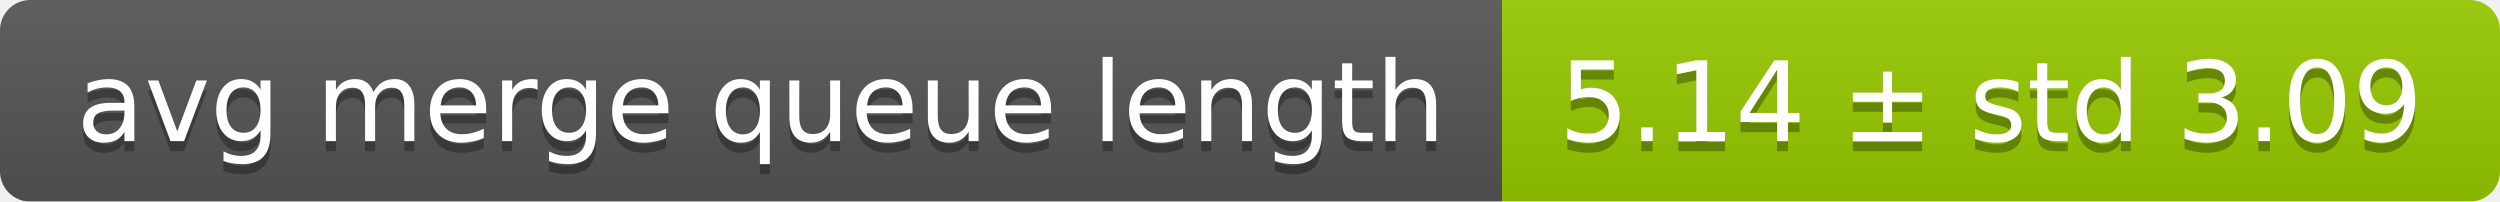
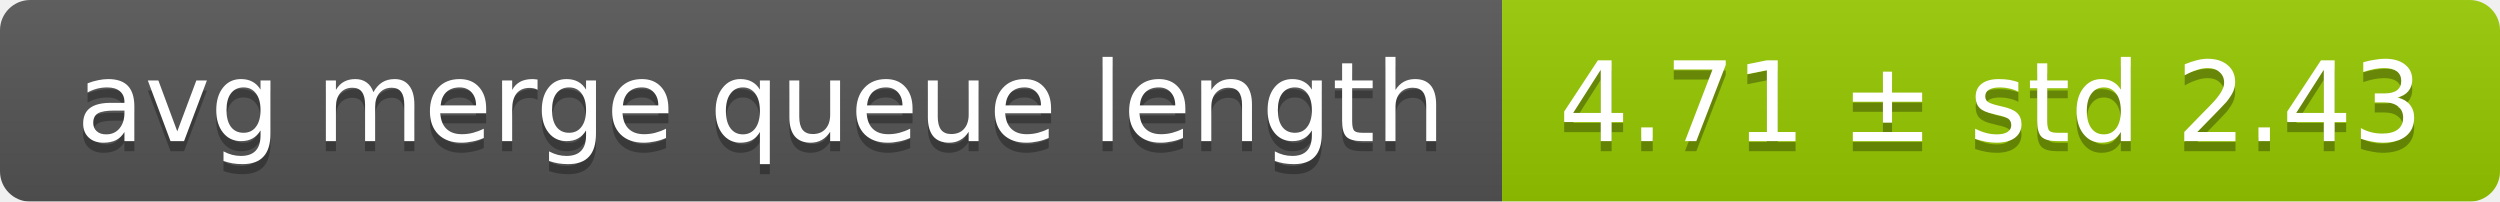
<svg xmlns="http://www.w3.org/2000/svg" width="248" height="20">
  <linearGradient id="smooth" x2="0" y2="100%">
    <stop offset="0" stop-color="#bbb" stop-opacity=".1" />
    <stop offset="1" stop-opacity=".1" />
  </linearGradient>
  <mask id="round">
    <rect width="248" height="20" rx="3" fill="#fff" />
  </mask>
  <g mask="url(#round)">
    <rect width="149" height="20" fill="#555" />
    <rect x="149" width="99" height="20" fill="#97ca00" />
    <rect width="248" height="20" fill="url(#smooth)" />
  </g>
  <g fill="#fff" text-anchor="middle" font-family="DejaVu Sans,Verdana,Geneva,sans-serif" font-size="11">
    <text x="75.5" y="15" fill="#010101" fill-opacity=".3">avg merge queue length</text>
    <text x="75.5" y="14">avg merge queue length</text>
-     <text x="197.5" y="15" fill="#010101" fill-opacity=".3">5.14 ± std 3.09</text>
-     <text x="197.5" y="14">5.14 ± std 3.09</text>
+     <text x="197.5" y="15" fill="#010101" fill-opacity=".3">4.71 ± std 2.43</text>
+     <text x="197.5" y="14">4.71 ± std 2.43</text>
  </g>
</svg>
